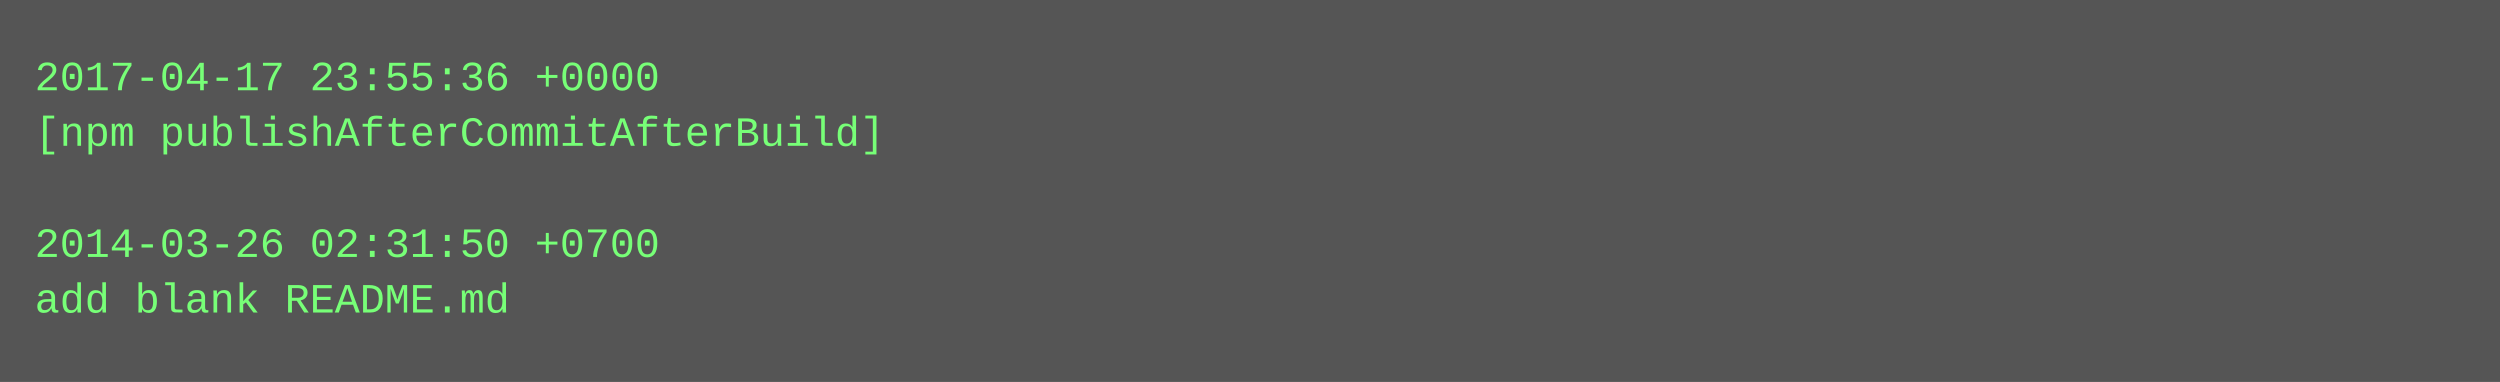
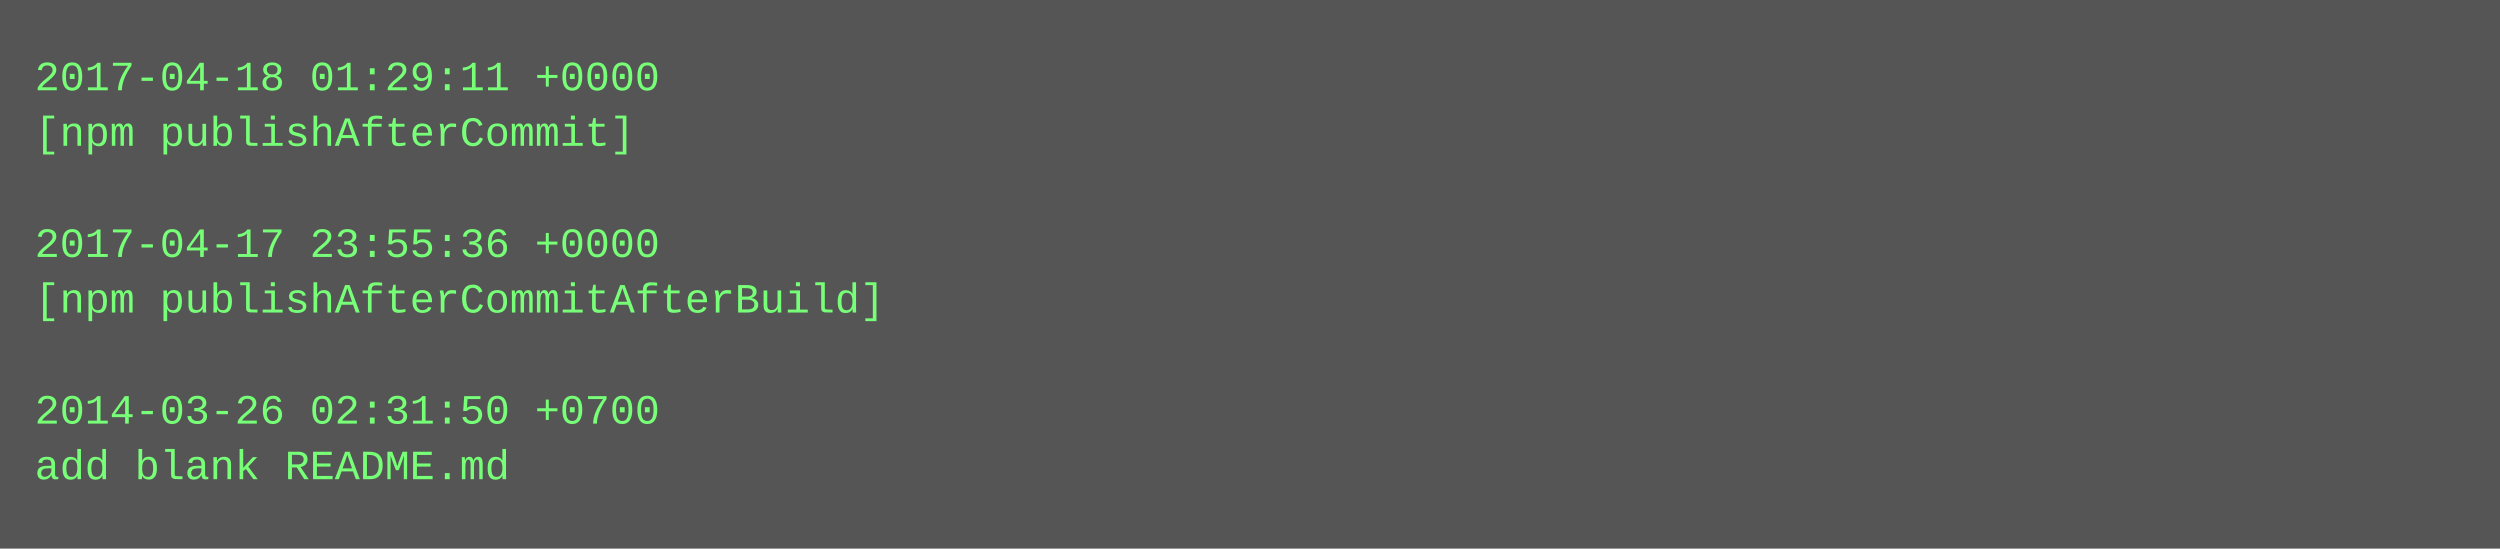
- <svg xmlns="http://www.w3.org/2000/svg" height="110" width="720">
-   <rect height="110" fill="#555" width="720" />
+ <svg xmlns="http://www.w3.org/2000/svg" height="158" width="720">
+   <rect height="158" fill="#555" width="720" />
  <text fill="#7f7" font-family="Courier New" font-size="12" xml:space="preserve">
-     <tspan x="10" y="26">2017-04-17 23:55:36 +0000</tspan>
-     <tspan x="10" y="42">[npm publishAfterCommitAfterBuild]</tspan>
+     <tspan x="10" y="26">2017-04-18 01:29:11 +0000</tspan>
+     <tspan x="10" y="42">[npm publishAfterCommit]</tspan>
    <tspan x="10" y="58" />
-     <tspan x="10" y="74">2014-03-26 02:31:50 +0700</tspan>
-     <tspan x="10" y="90">add blank README.md</tspan>
+     <tspan x="10" y="74">2017-04-17 23:55:36 +0000</tspan>
+     <tspan x="10" y="90">[npm publishAfterCommitAfterBuild]</tspan>
+     <tspan x="10" y="106" />
+     <tspan x="10" y="122">2014-03-26 02:31:50 +0700</tspan>
+     <tspan x="10" y="138">add blank README.md</tspan>
  </text>
</svg>
